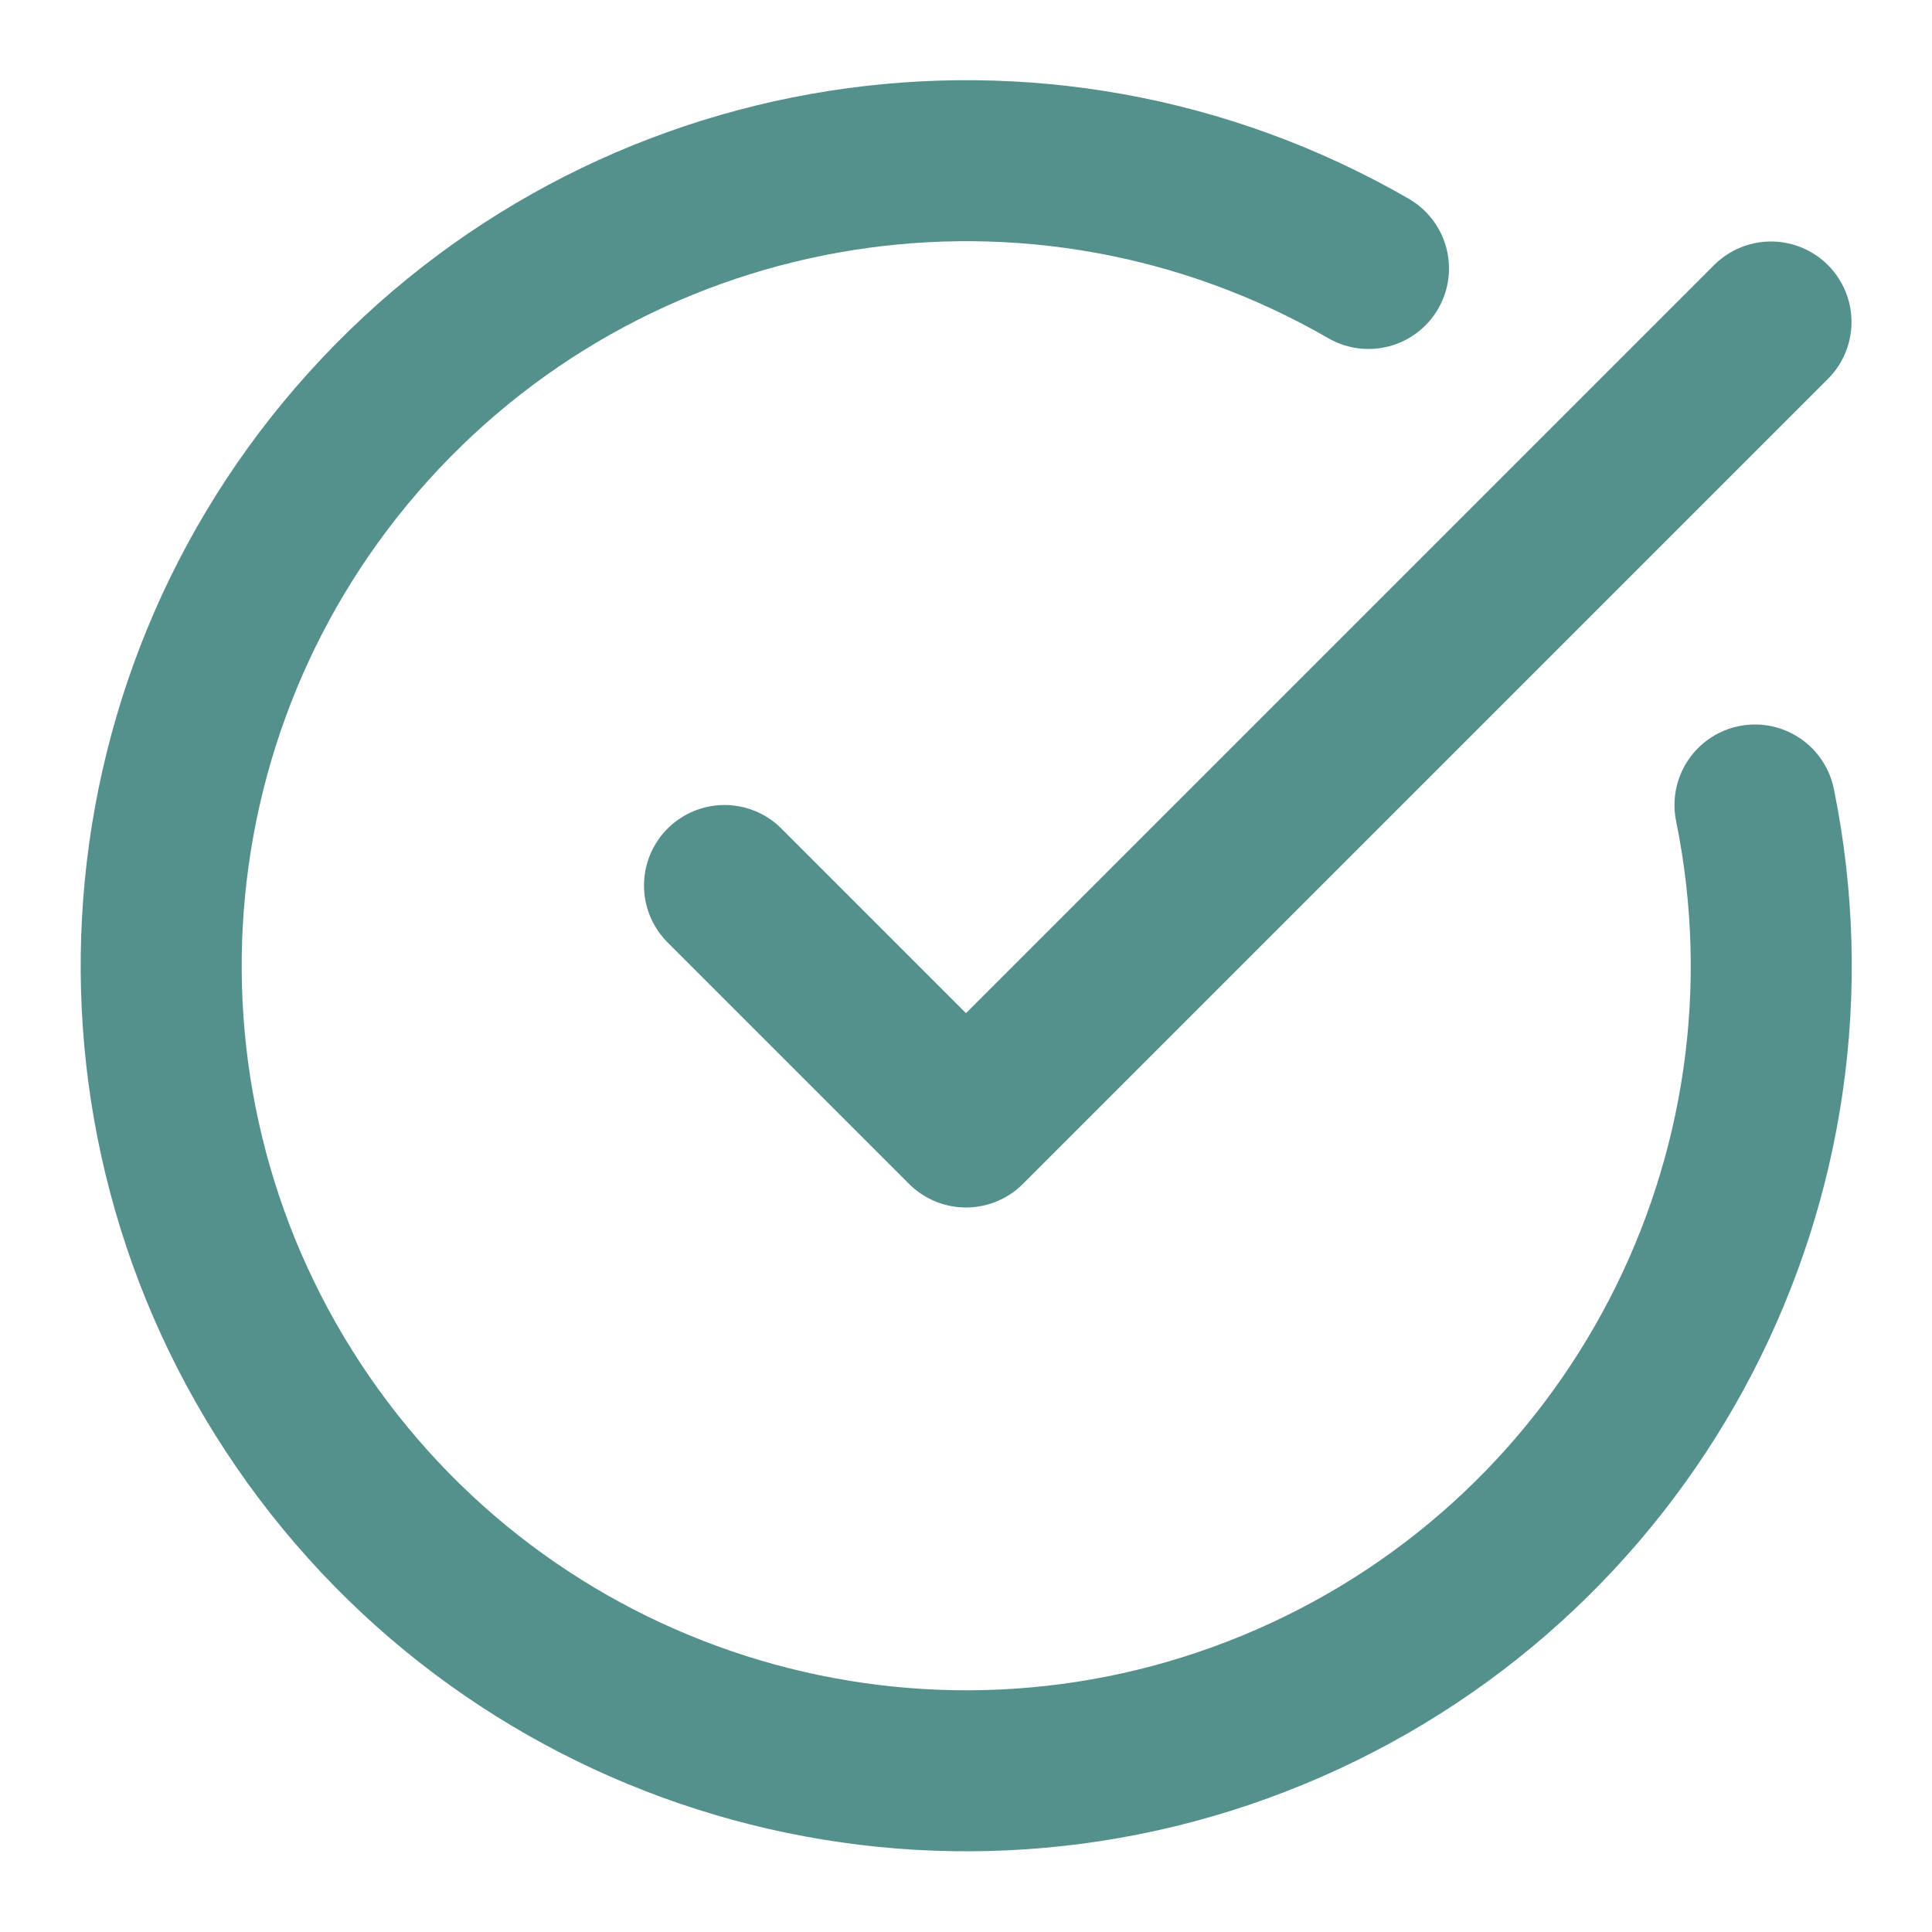
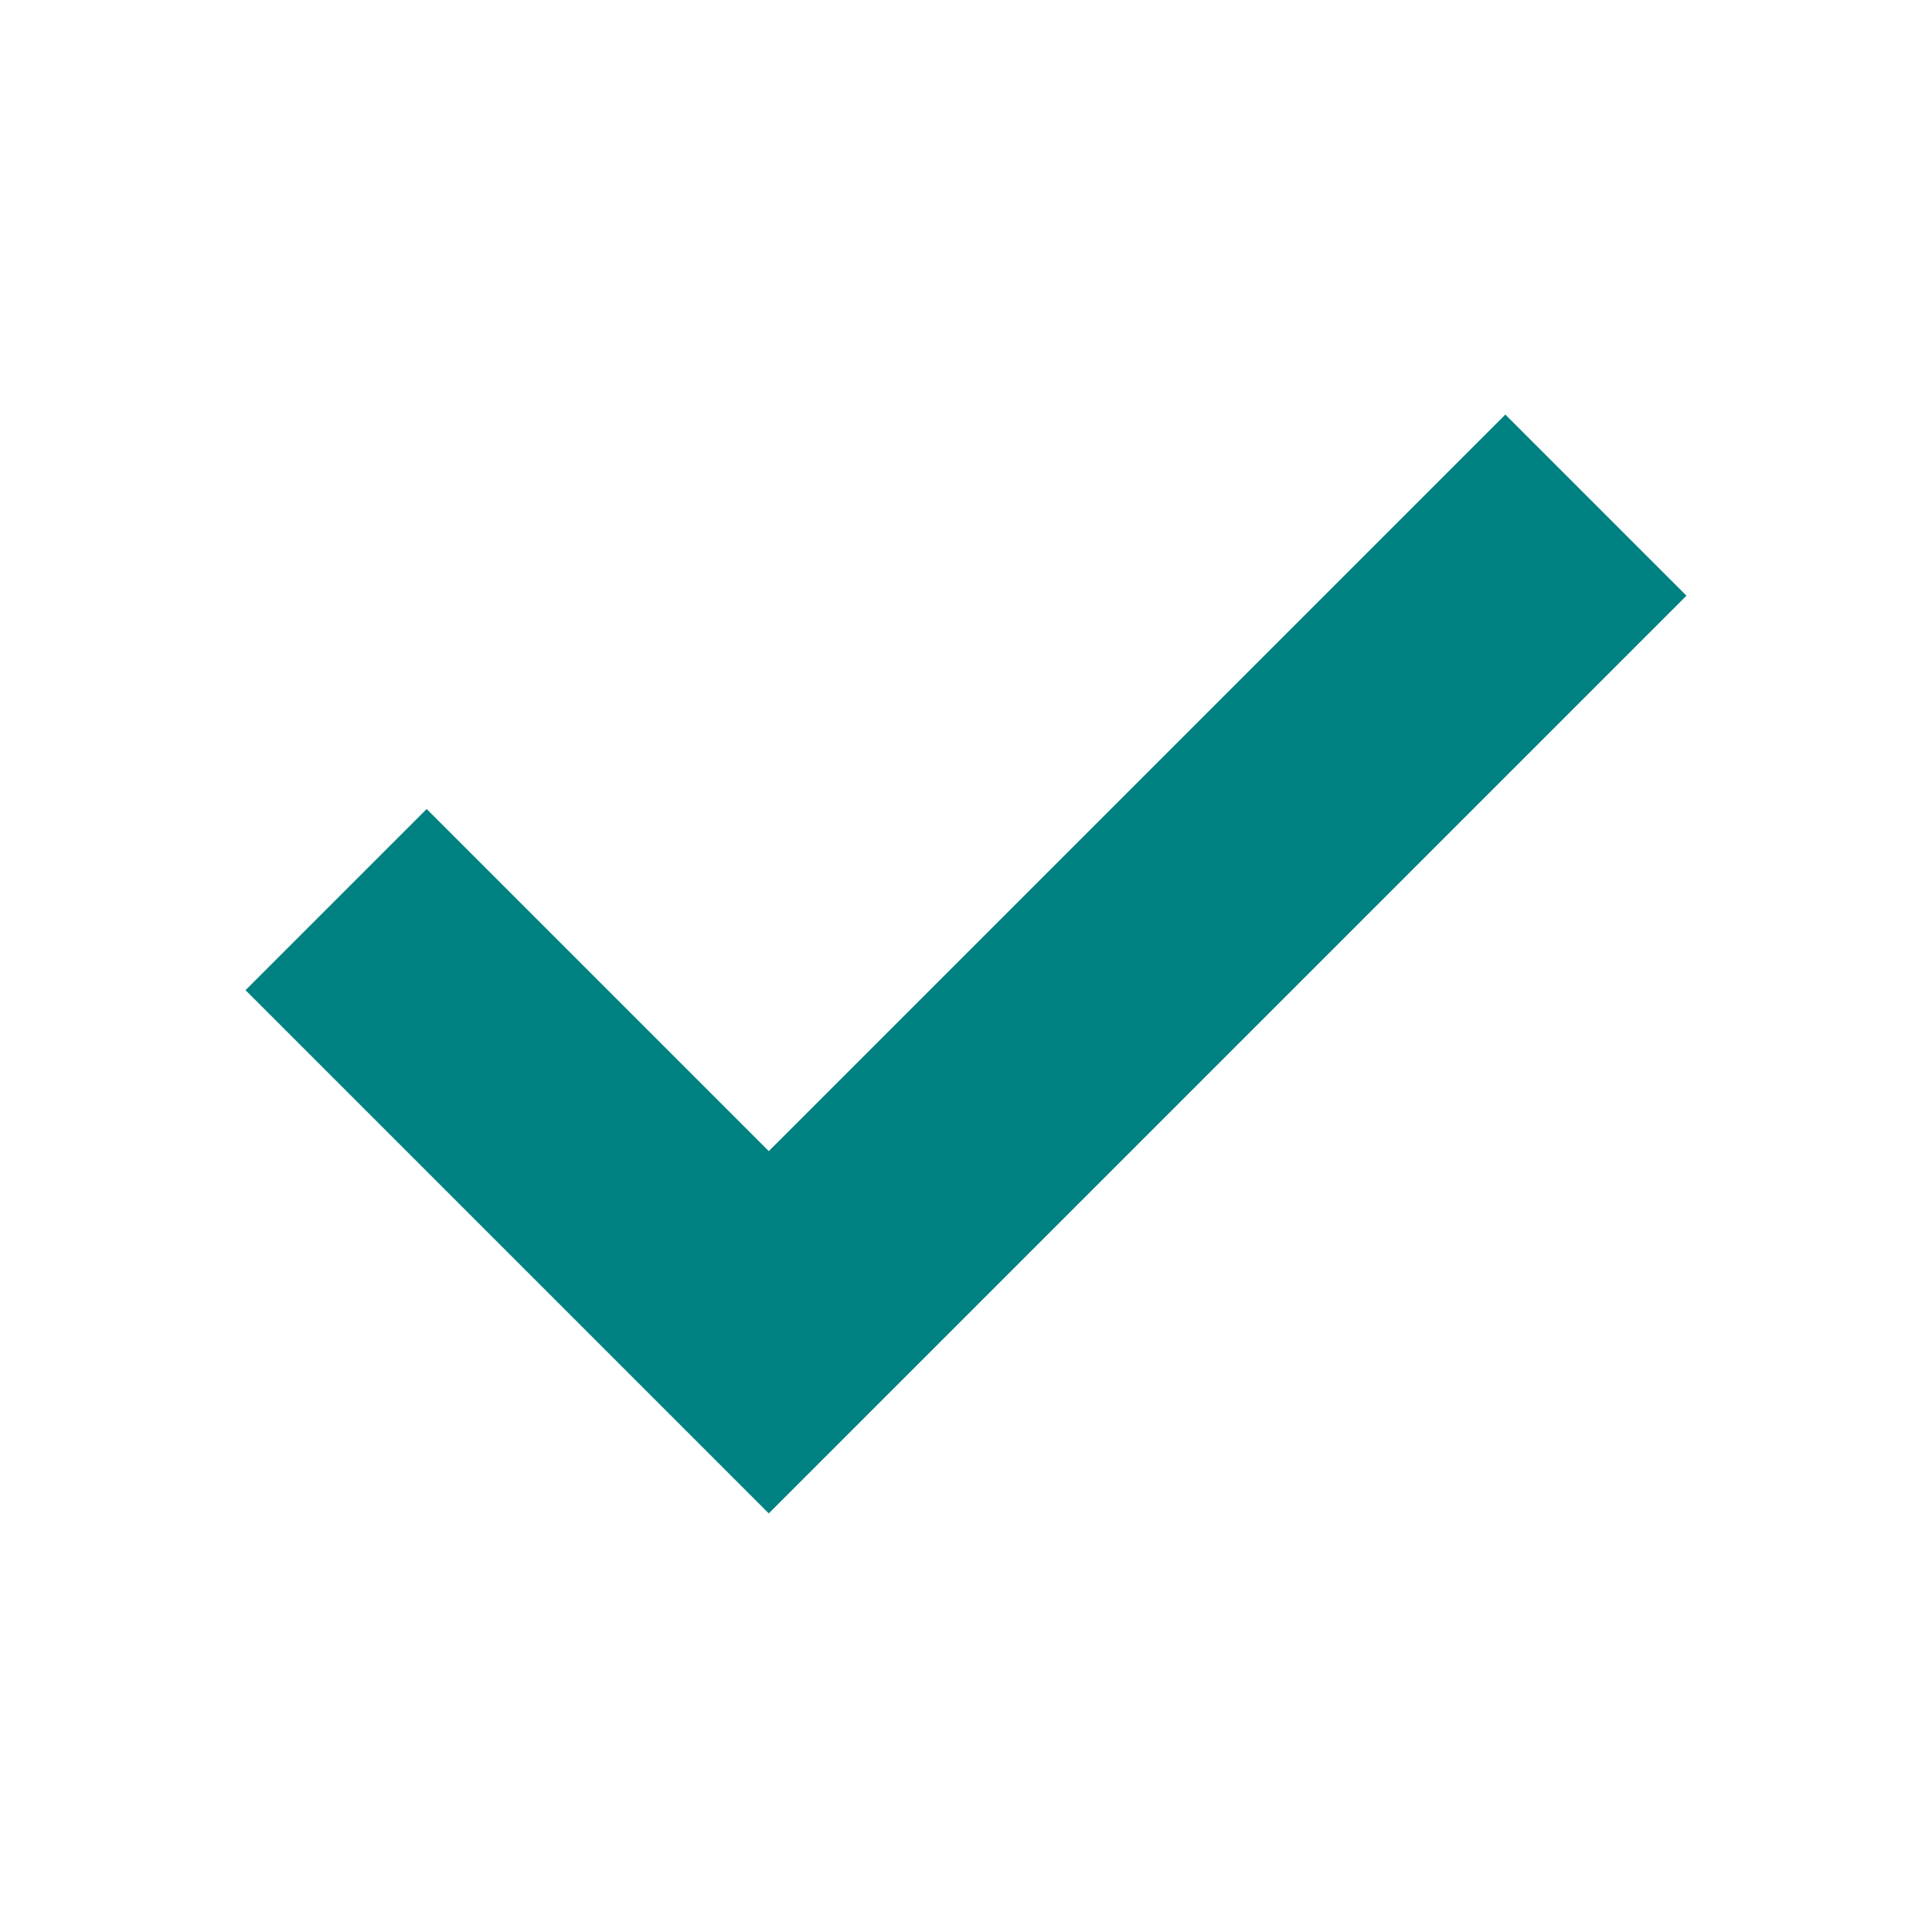
- <svg xmlns="http://www.w3.org/2000/svg" width="24" height="24" viewBox="0 0 24 24" fill="none" stroke="#55918c" stroke-width="2" stroke-linecap="round" stroke-linejoin="round" class="lucide lucide-circle-check-big-icon lucide-circle-check-big">
-   <path d="M21.801 10A10 10 0 1 1 17 3.335" />
-   <path d="m9 11 3 3L22 4" />
+ <svg xmlns="http://www.w3.org/2000/svg" height="24px" viewBox="0 -960 960 960" width="24px" fill="#008181">
+   <path d="M382-208 122-468l90-90 170 170 366-366 90 90-456 456Z" />
</svg>
